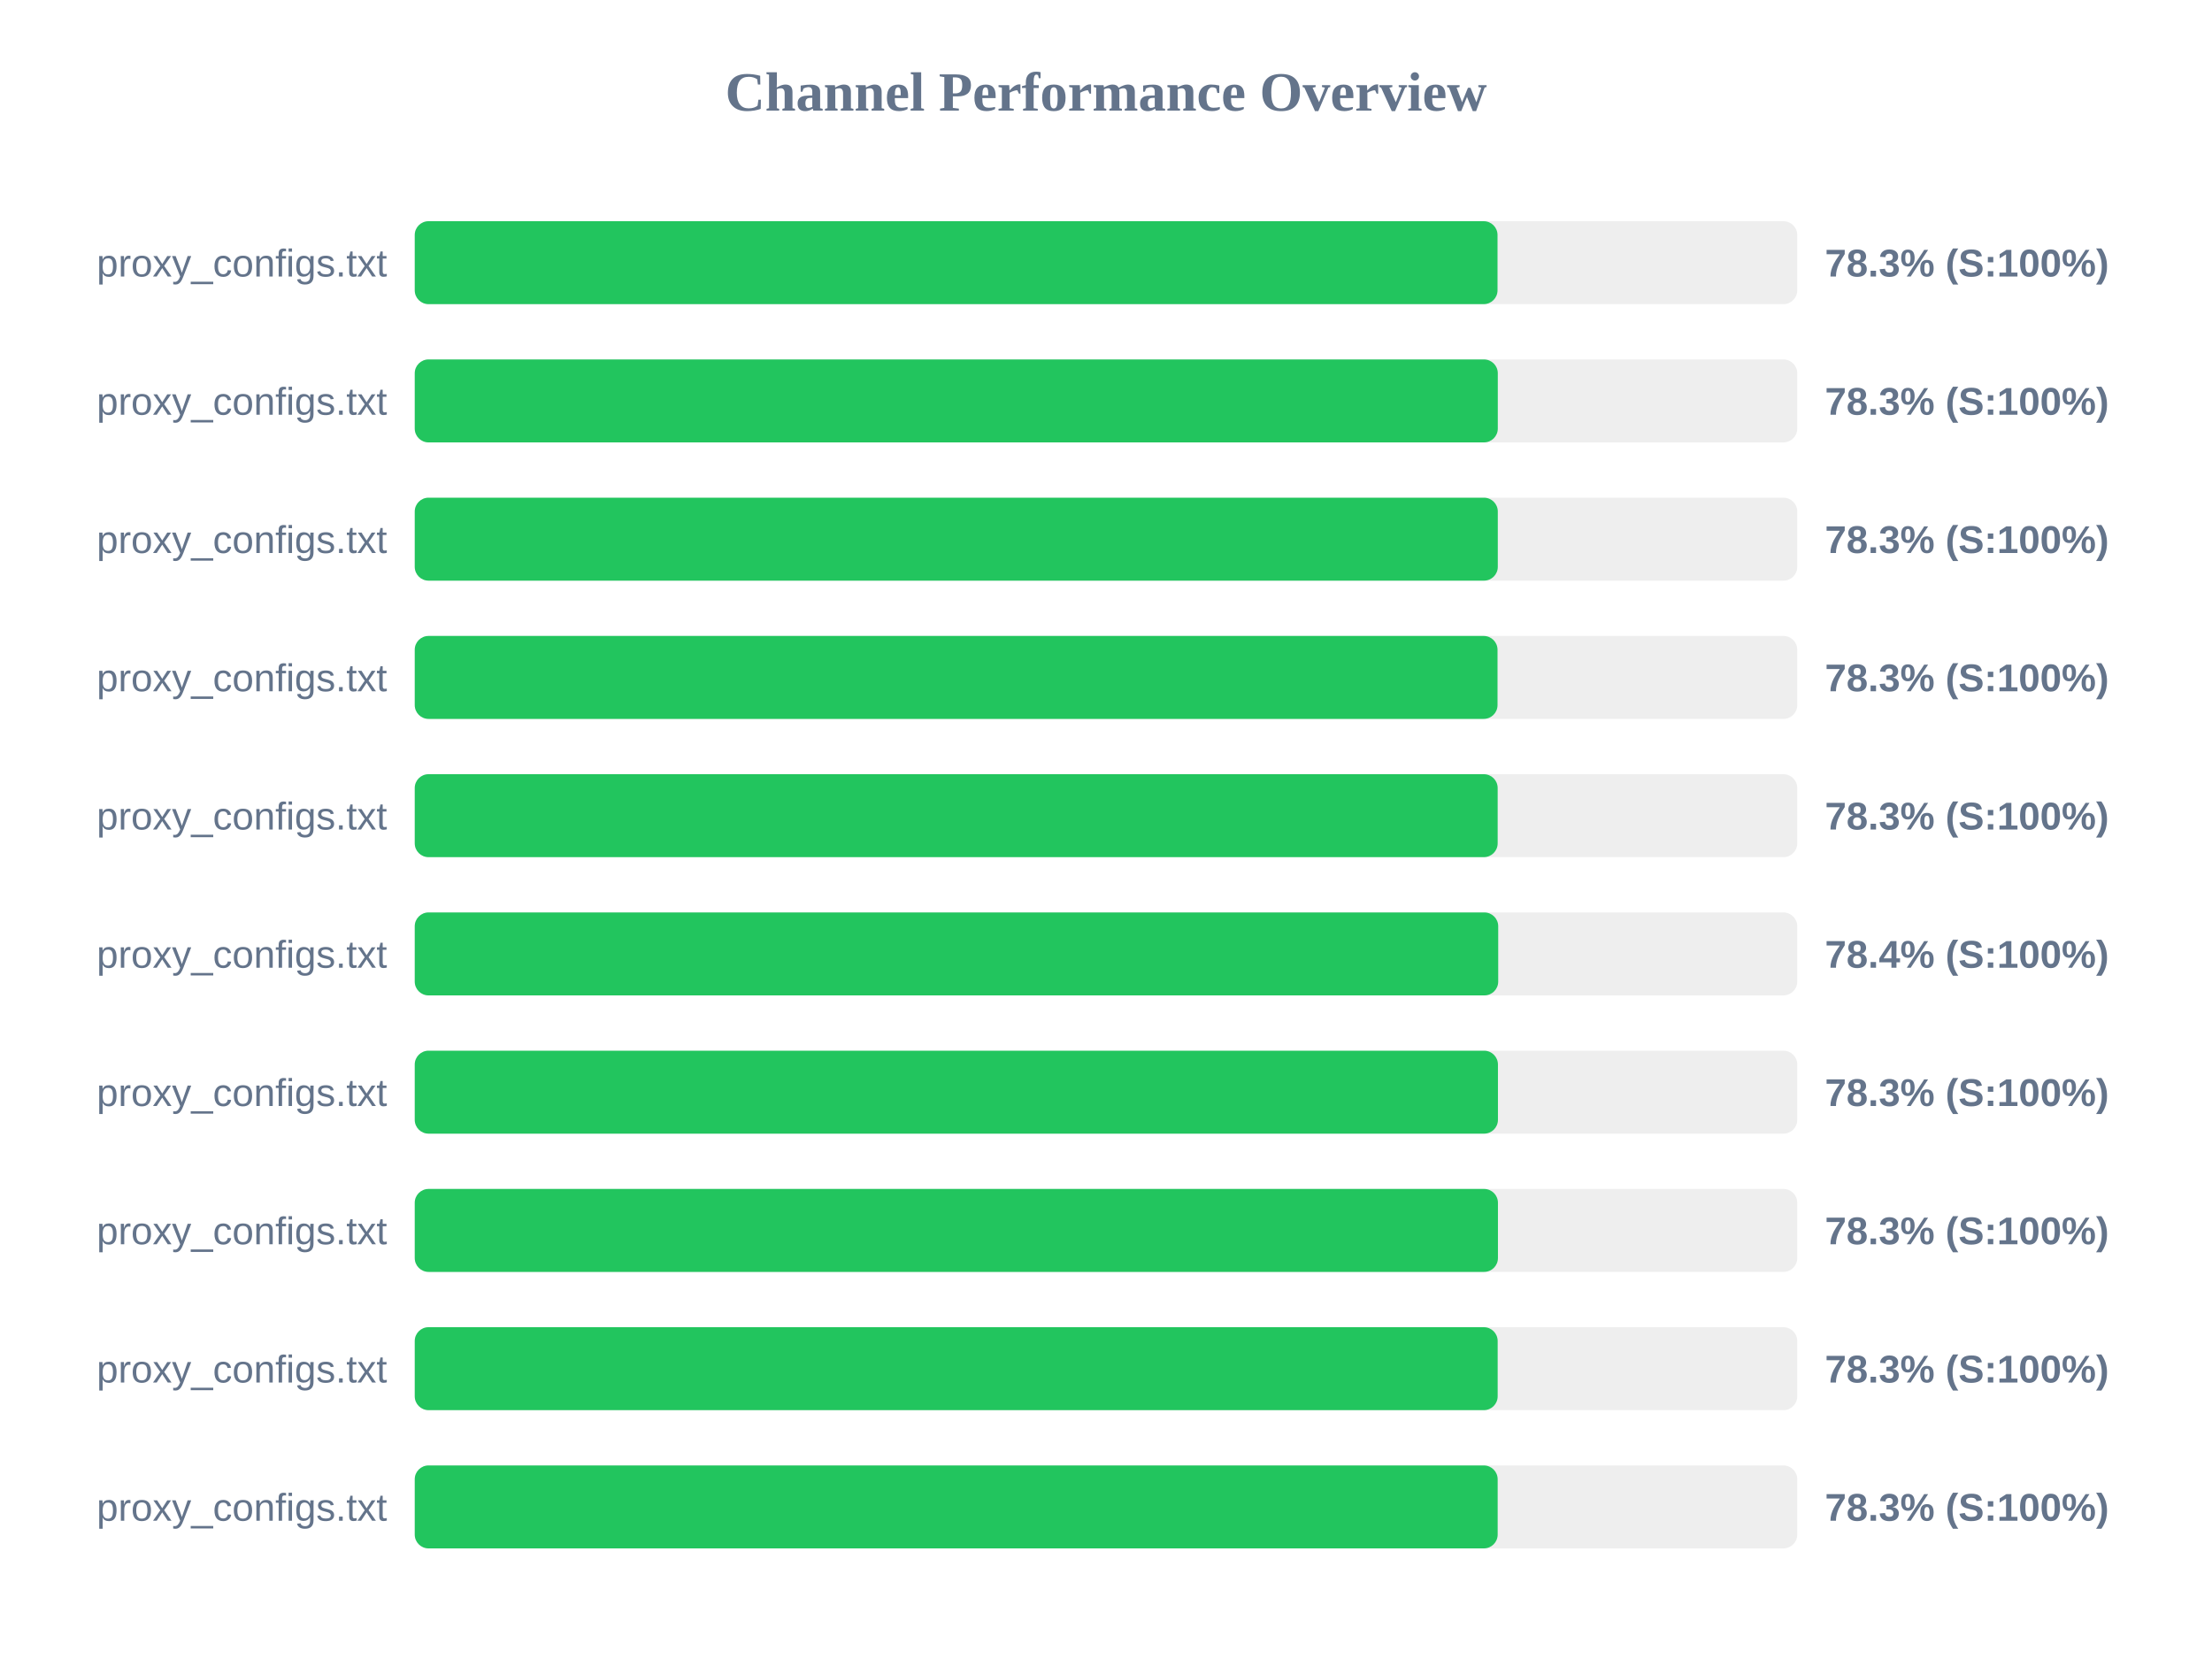
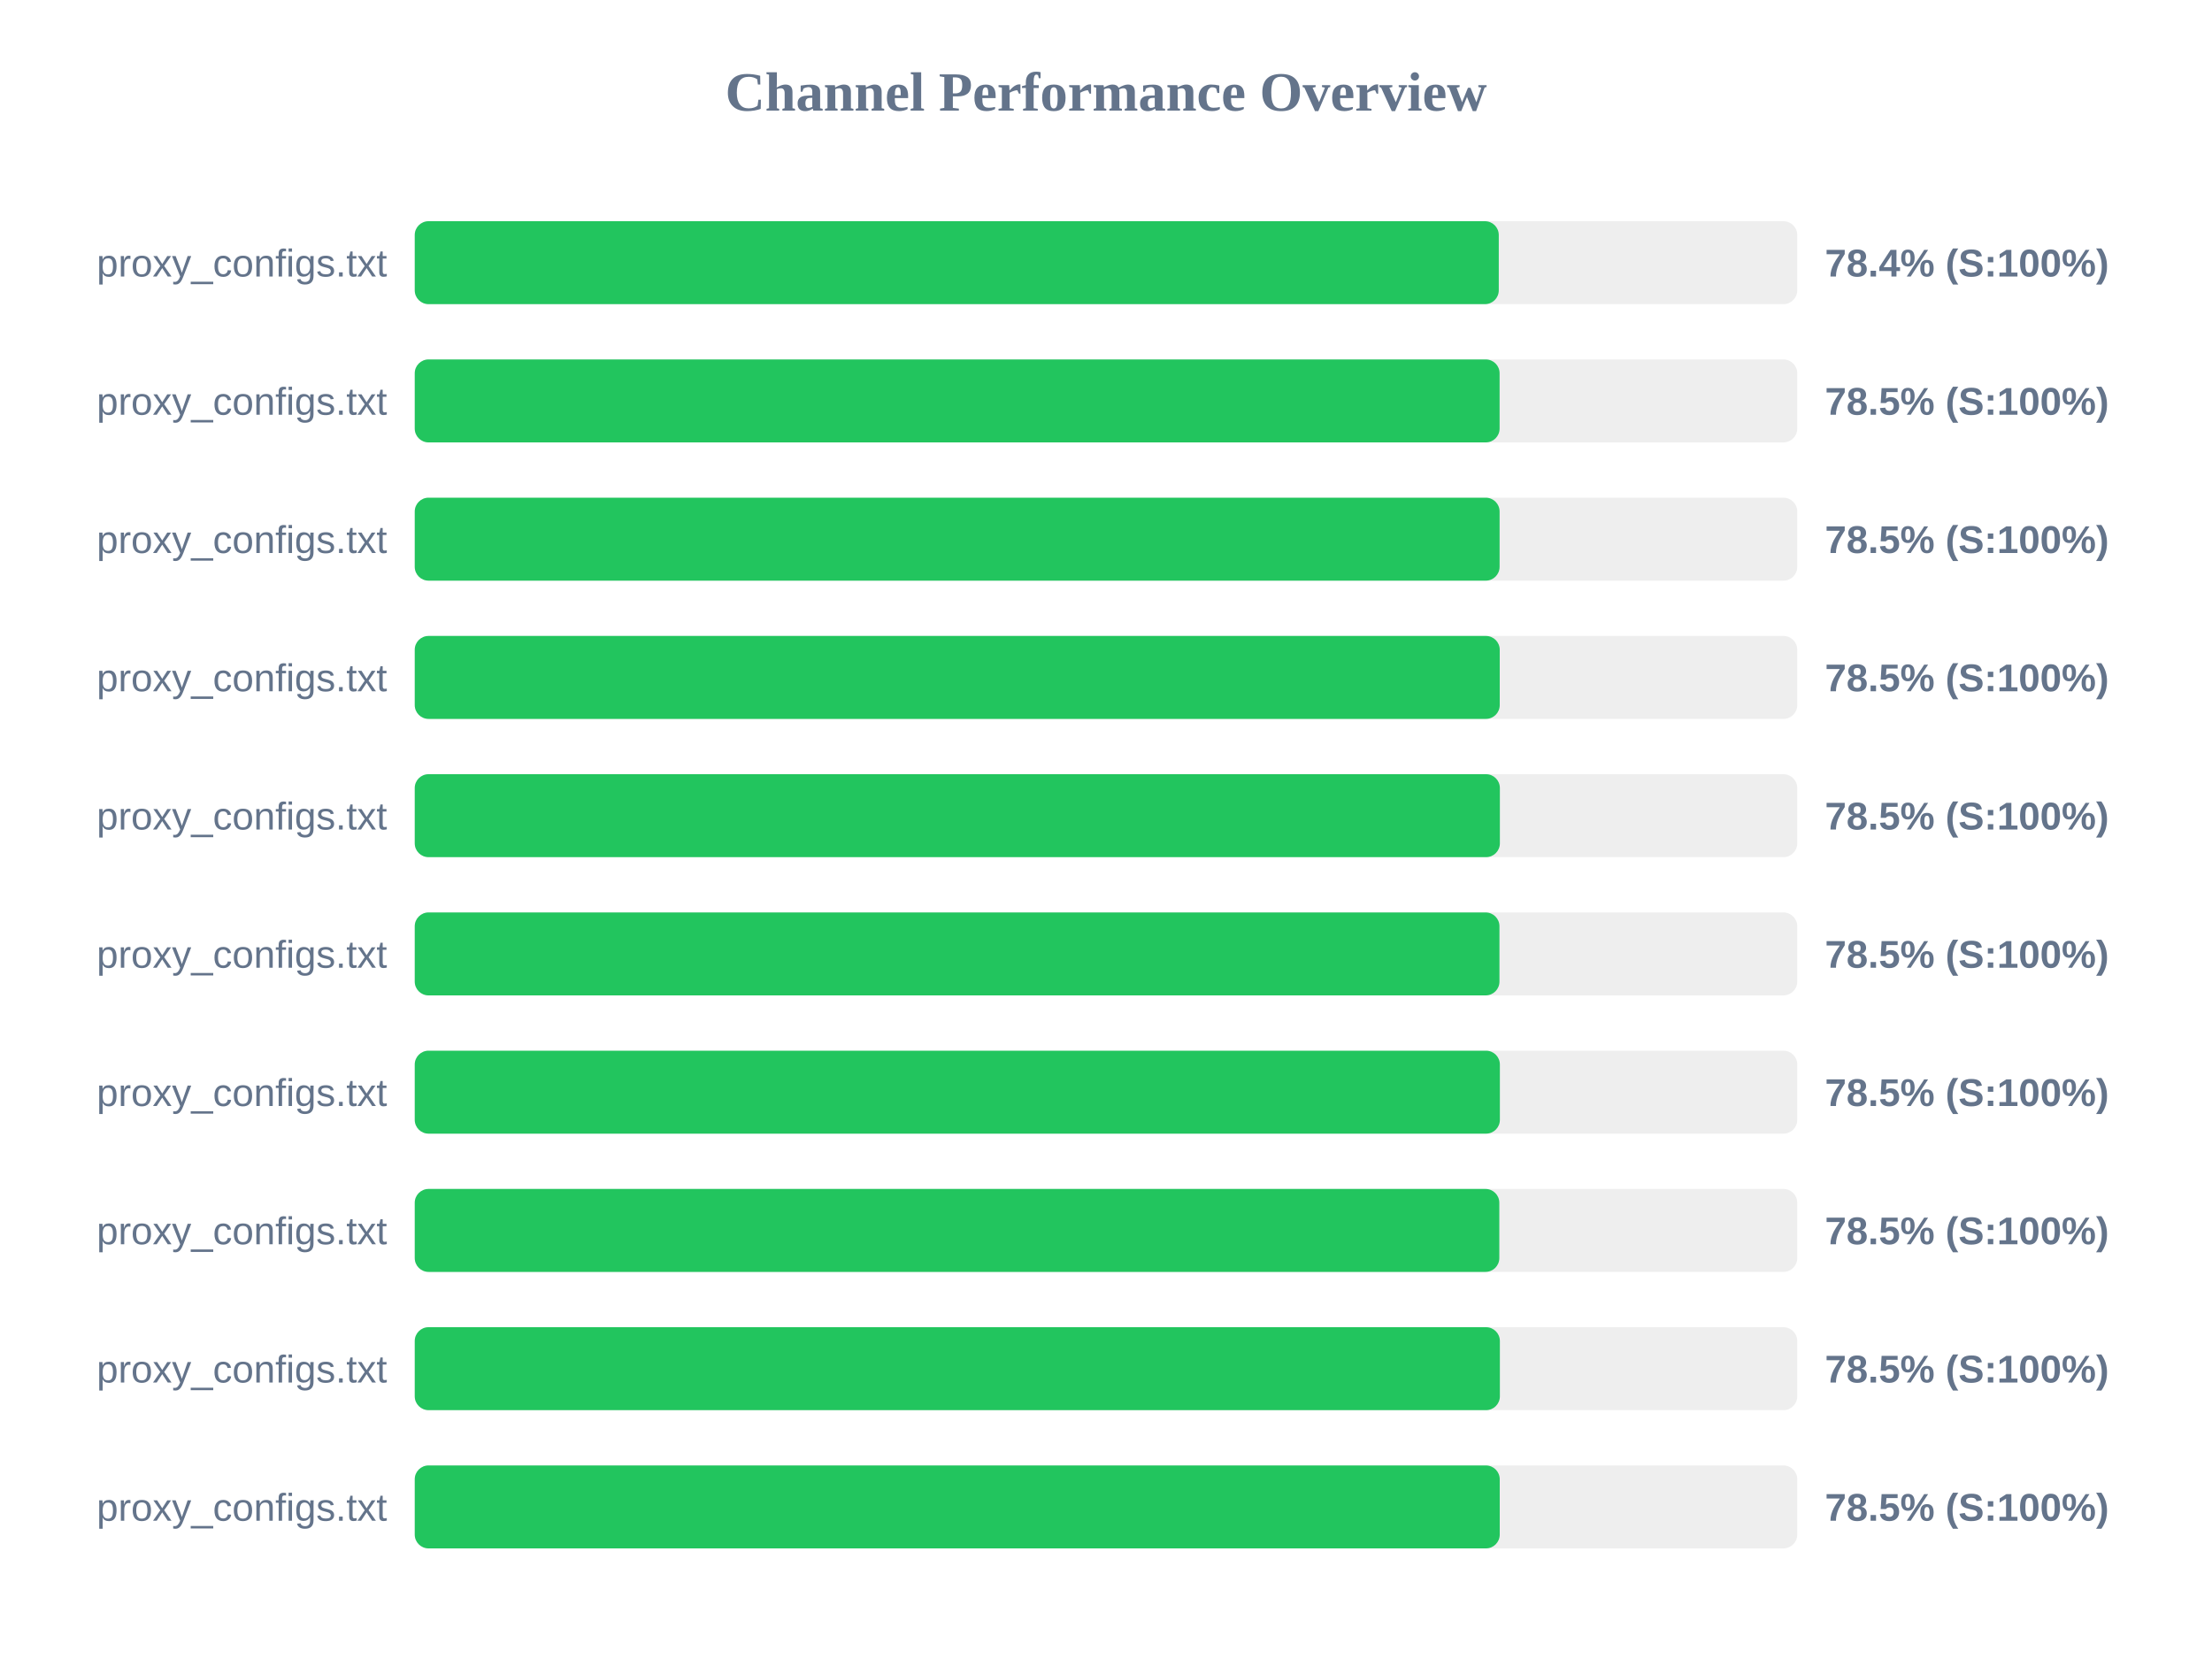
<svg xmlns="http://www.w3.org/2000/svg" width="800" height="600" version="1.1">
  <style>
        .row { font: 14px Arial; fill: #64748b; }
        .score { font: bold 14px Arial; fill: #64748b; }
    </style>
  <text x="400" y="40" text-anchor="middle" font-size="20px" font-weight="bold" fill="#64748b">Channel Performance Overview</text>
  <rect x="150" y="80" width="500" height="30" fill="#eee" rx="5" />
-   <rect x="150" y="80" width="391.6" height="30" fill="#22c55e" rx="5" />
+   <rect x="150" y="80" width="392.05" height="30" fill="#22c55e" rx="5" />
  <text x="140" y="100" text-anchor="end" class="row">proxy_configs.txt</text>
-   <text x="660" y="100" text-anchor="start" class="score">78.3% (S:100%)</text>
+   <text x="660" y="100" text-anchor="start" class="score">78.4% (S:100%)</text>
  <rect x="150" y="130" width="500" height="30" fill="#eee" rx="5" />
-   <rect x="150" y="130" width="391.7" height="30" fill="#22c55e" rx="5" />
+   <rect x="150" y="130" width="392.35" height="30" fill="#22c55e" rx="5" />
  <text x="140" y="150" text-anchor="end" class="row">proxy_configs.txt</text>
-   <text x="660" y="150" text-anchor="start" class="score">78.3% (S:100%)</text>
+   <text x="660" y="150" text-anchor="start" class="score">78.5% (S:100%)</text>
  <rect x="150" y="180" width="500" height="30" fill="#eee" rx="5" />
-   <rect x="150" y="180" width="391.7" height="30" fill="#22c55e" rx="5" />
+   <rect x="150" y="180" width="392.35" height="30" fill="#22c55e" rx="5" />
  <text x="140" y="200" text-anchor="end" class="row">proxy_configs.txt</text>
-   <text x="660" y="200" text-anchor="start" class="score">78.3% (S:100%)</text>
+   <text x="660" y="200" text-anchor="start" class="score">78.5% (S:100%)</text>
  <rect x="150" y="230" width="500" height="30" fill="#eee" rx="5" />
-   <rect x="150" y="230" width="391.6" height="30" fill="#22c55e" rx="5" />
+   <rect x="150" y="230" width="392.4" height="30" fill="#22c55e" rx="5" />
  <text x="140" y="250" text-anchor="end" class="row">proxy_configs.txt</text>
-   <text x="660" y="250" text-anchor="start" class="score">78.3% (S:100%)</text>
+   <text x="660" y="250" text-anchor="start" class="score">78.5% (S:100%)</text>
  <rect x="150" y="280" width="500" height="30" fill="#eee" rx="5" />
-   <rect x="150" y="280" width="391.65" height="30" fill="#22c55e" rx="5" />
+   <rect x="150" y="280" width="392.45" height="30" fill="#22c55e" rx="5" />
  <text x="140" y="300" text-anchor="end" class="row">proxy_configs.txt</text>
-   <text x="660" y="300" text-anchor="start" class="score">78.3% (S:100%)</text>
+   <text x="660" y="300" text-anchor="start" class="score">78.5% (S:100%)</text>
  <rect x="150" y="330" width="500" height="30" fill="#eee" rx="5" />
-   <rect x="150" y="330" width="391.85" height="30" fill="#22c55e" rx="5" />
+   <rect x="150" y="330" width="392.3" height="30" fill="#22c55e" rx="5" />
  <text x="140" y="350" text-anchor="end" class="row">proxy_configs.txt</text>
-   <text x="660" y="350" text-anchor="start" class="score">78.4% (S:100%)</text>
+   <text x="660" y="350" text-anchor="start" class="score">78.5% (S:100%)</text>
  <rect x="150" y="380" width="500" height="30" fill="#eee" rx="5" />
-   <rect x="150" y="380" width="391.75" height="30" fill="#22c55e" rx="5" />
+   <rect x="150" y="380" width="392.45" height="30" fill="#22c55e" rx="5" />
  <text x="140" y="400" text-anchor="end" class="row">proxy_configs.txt</text>
-   <text x="660" y="400" text-anchor="start" class="score">78.3% (S:100%)</text>
+   <text x="660" y="400" text-anchor="start" class="score">78.5% (S:100%)</text>
  <rect x="150" y="430" width="500" height="30" fill="#eee" rx="5" />
-   <rect x="150" y="430" width="391.75" height="30" fill="#22c55e" rx="5" />
+   <rect x="150" y="430" width="392.25" height="30" fill="#22c55e" rx="5" />
  <text x="140" y="450" text-anchor="end" class="row">proxy_configs.txt</text>
-   <text x="660" y="450" text-anchor="start" class="score">78.3% (S:100%)</text>
+   <text x="660" y="450" text-anchor="start" class="score">78.5% (S:100%)</text>
  <rect x="150" y="480" width="500" height="30" fill="#eee" rx="5" />
-   <rect x="150" y="480" width="391.65" height="30" fill="#22c55e" rx="5" />
+   <rect x="150" y="480" width="392.45" height="30" fill="#22c55e" rx="5" />
  <text x="140" y="500" text-anchor="end" class="row">proxy_configs.txt</text>
-   <text x="660" y="500" text-anchor="start" class="score">78.3% (S:100%)</text>
+   <text x="660" y="500" text-anchor="start" class="score">78.5% (S:100%)</text>
  <rect x="150" y="530" width="500" height="30" fill="#eee" rx="5" />
-   <rect x="150" y="530" width="391.65" height="30" fill="#22c55e" rx="5" />
+   <rect x="150" y="530" width="392.4" height="30" fill="#22c55e" rx="5" />
  <text x="140" y="550" text-anchor="end" class="row">proxy_configs.txt</text>
-   <text x="660" y="550" text-anchor="start" class="score">78.3% (S:100%)</text>
+   <text x="660" y="550" text-anchor="start" class="score">78.5% (S:100%)</text>
</svg>
